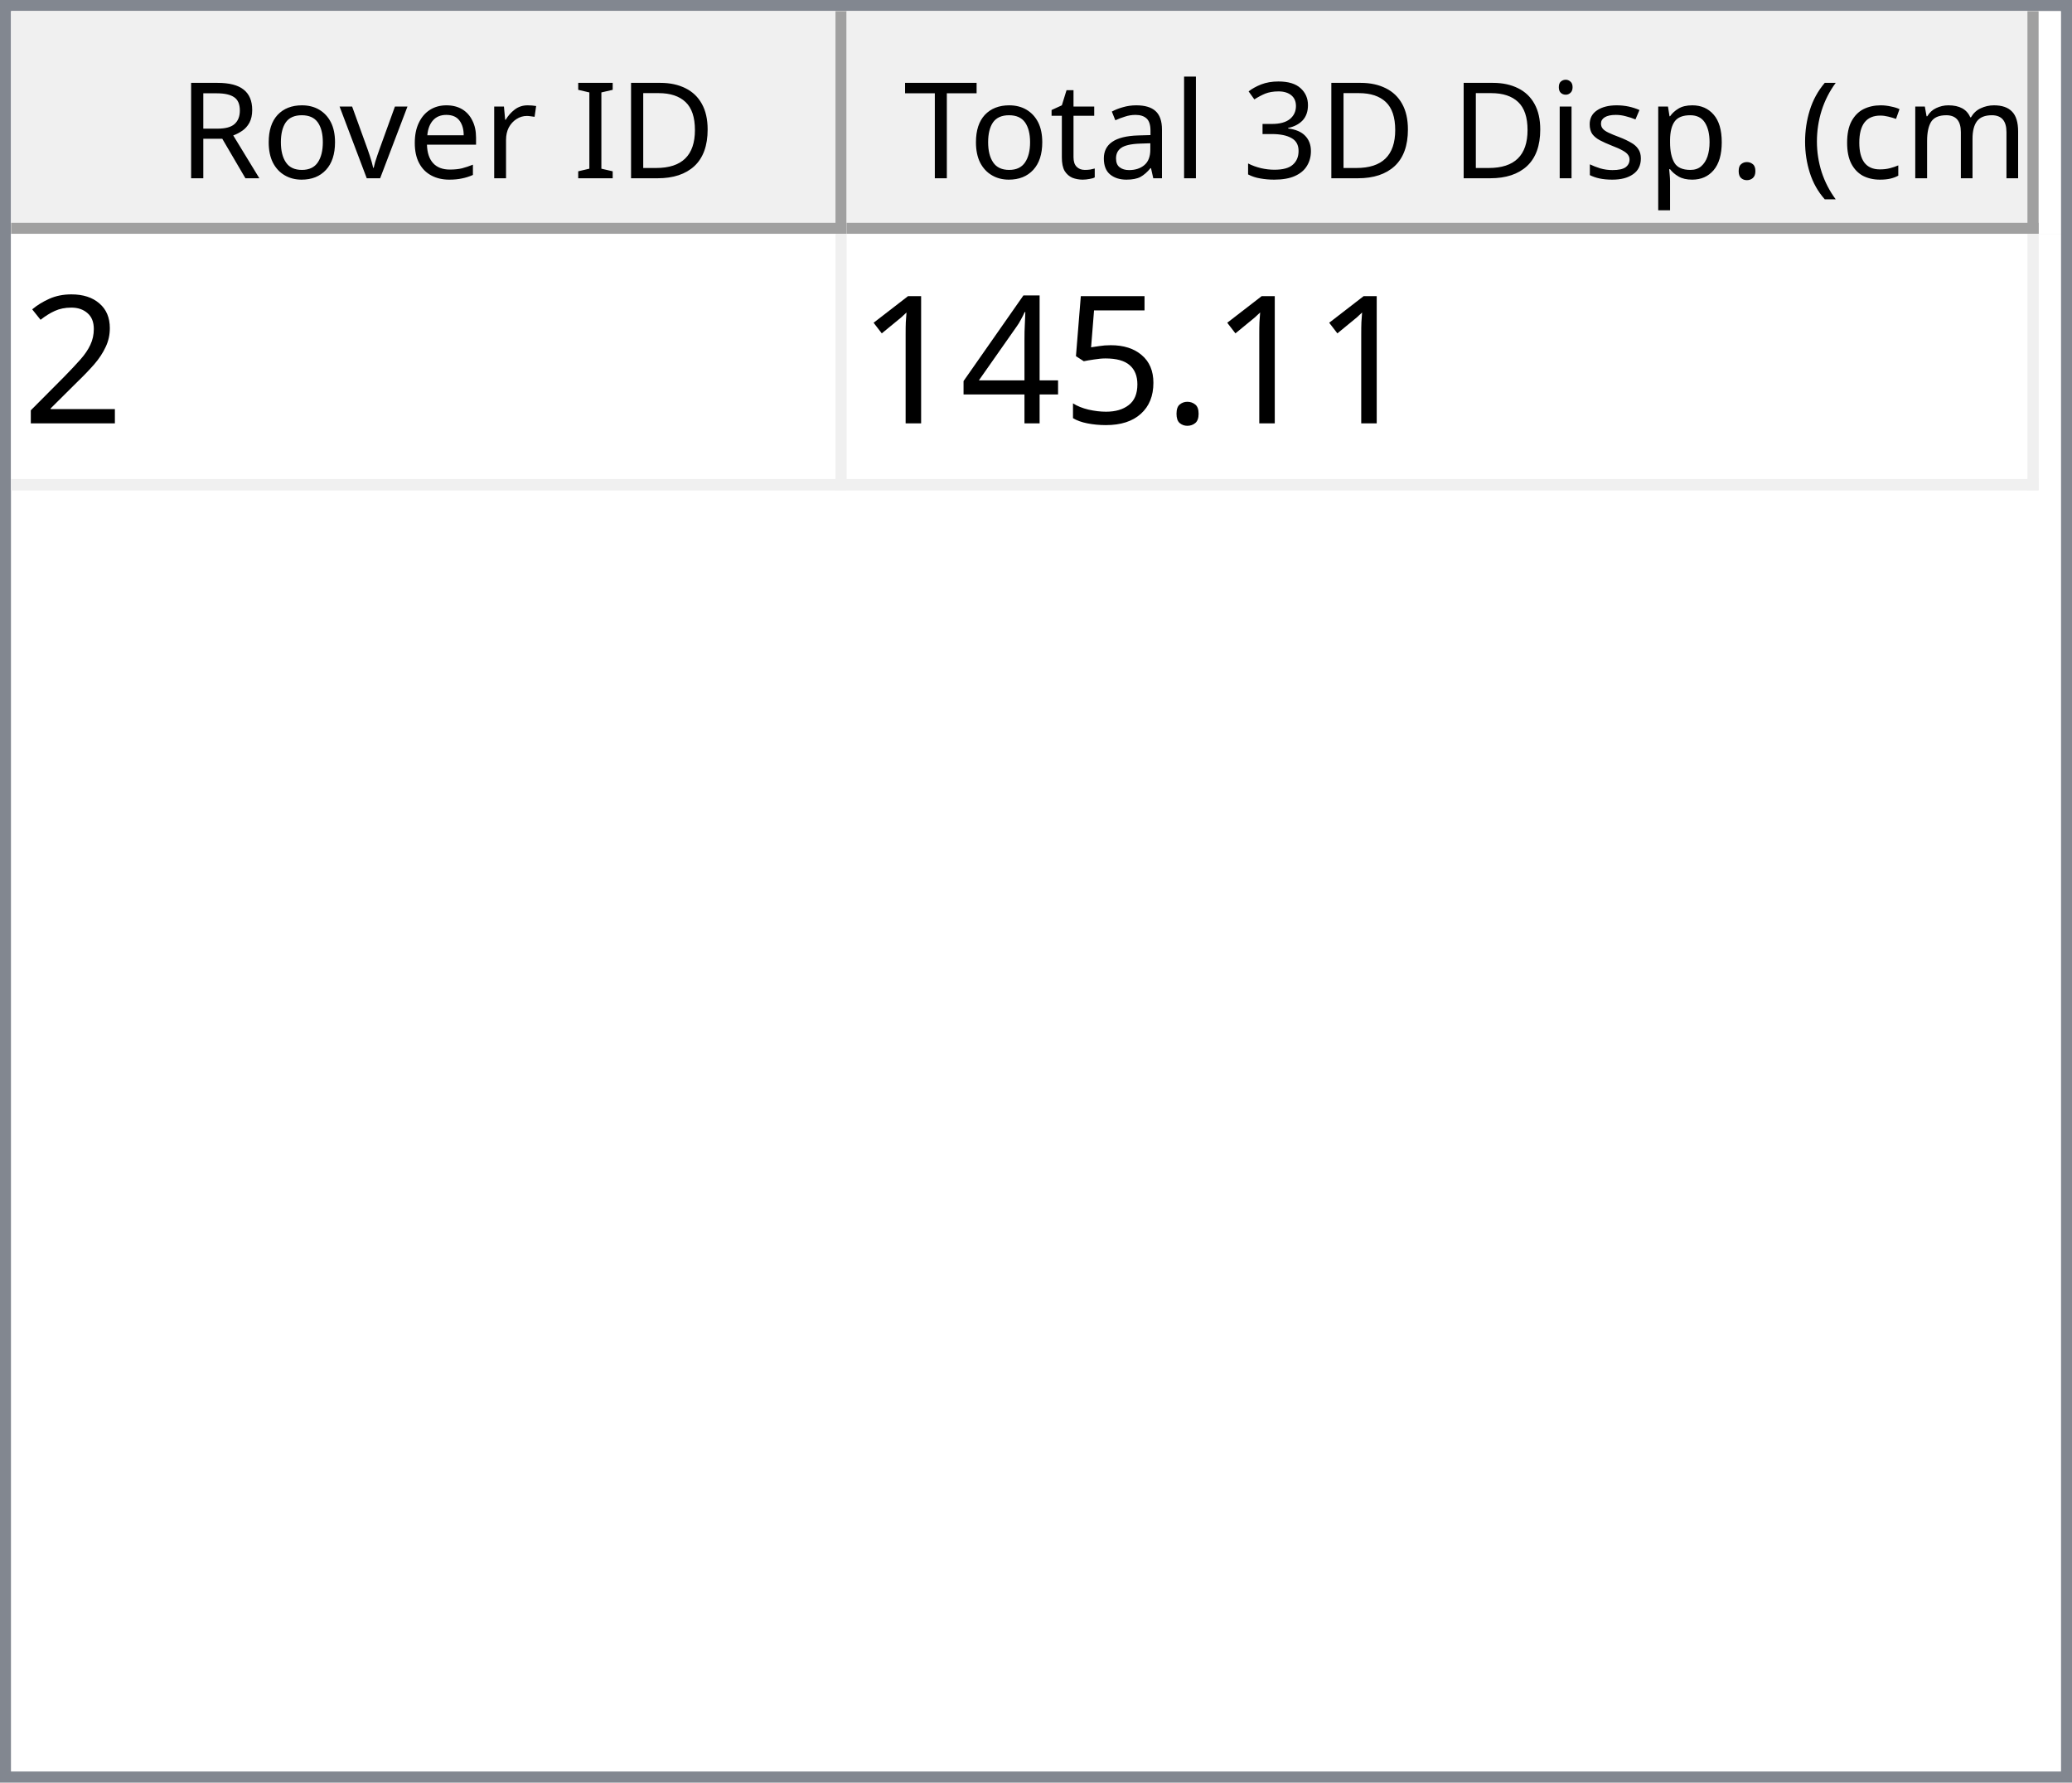
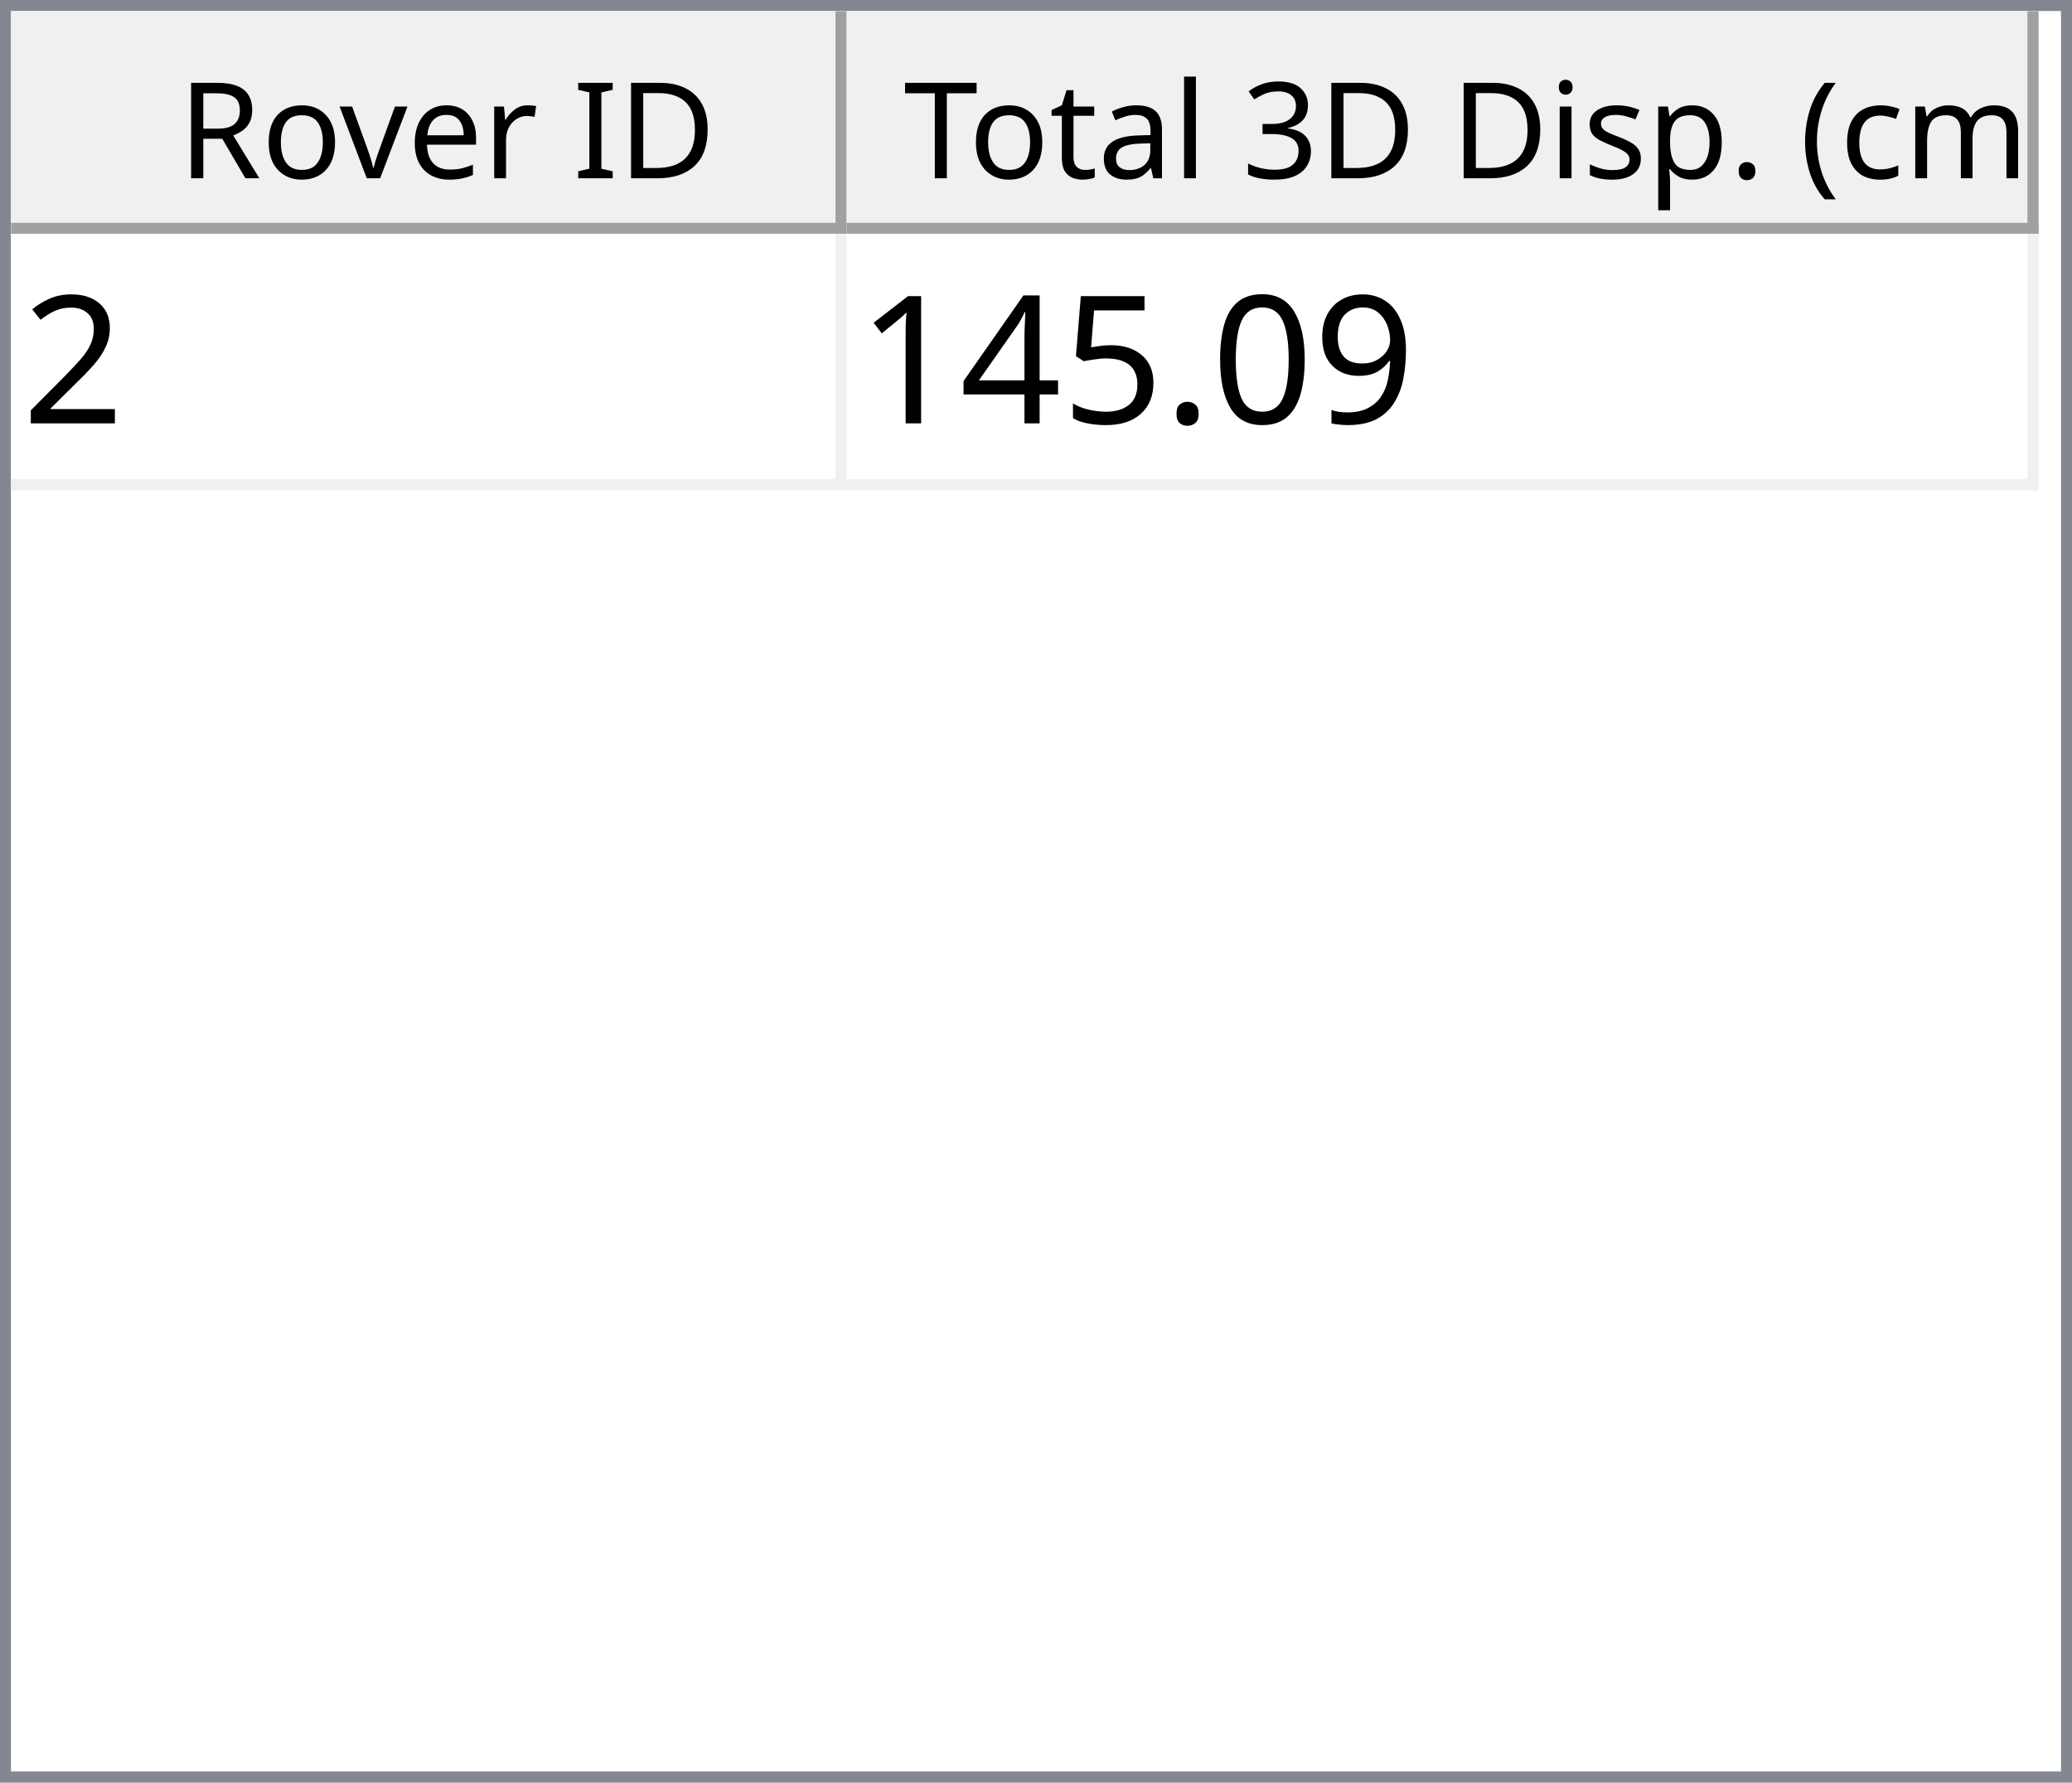
<svg xmlns="http://www.w3.org/2000/svg" style="fill-opacity:1; color-rendering:auto; color-interpolation:auto; text-rendering:auto; stroke:black; stroke-linecap:square; stroke-miterlimit:10; shape-rendering:auto; stroke-opacity:1; fill:black; stroke-dasharray:none; font-weight:normal; stroke-width:1; font-family:'Dialog'; font-style:normal; stroke-linejoin:miter; font-size:12px; stroke-dashoffset:0; image-rendering:auto;" width="186" height="160">
  <defs id="genericDefs" />
  <g>
    <defs id="defs1">
      <clipPath clipPathUnits="userSpaceOnUse" id="clipPath1">
        <path d="M0 0 L186 0 L186 160 L0 160 L0 0 Z" />
      </clipPath>
      <clipPath clipPathUnits="userSpaceOnUse" id="clipPath2">
        <path d="M0 0 L0 160 L186 160 L186 0 Z" />
      </clipPath>
      <clipPath clipPathUnits="userSpaceOnUse" id="clipPath3">
        <path d="M0 0 L0 20 L184 20 L184 0 Z" />
      </clipPath>
      <clipPath clipPathUnits="userSpaceOnUse" id="clipPath4">
        <path d="M0 0 L0 20 L75 20 L75 0 Z" />
      </clipPath>
      <clipPath clipPathUnits="userSpaceOnUse" id="clipPath5">
        <path d="M1 1 L1 19 L74 19 L74 1 Z" />
      </clipPath>
      <clipPath clipPathUnits="userSpaceOnUse" id="clipPath6">
        <path d="M0 0 L0 18 L73 18 L73 0 Z" />
      </clipPath>
      <clipPath clipPathUnits="userSpaceOnUse" id="clipPath7">
        <path d="M-0.5 -0.5 L-0.5 19.5 L74.5 19.5 L74.5 -0.5 Z" />
      </clipPath>
      <clipPath clipPathUnits="userSpaceOnUse" id="clipPath8">
        <path d="M0 0 L0 20 L107 20 L107 0 Z" />
      </clipPath>
      <clipPath clipPathUnits="userSpaceOnUse" id="clipPath9">
        <path d="M1 1 L1 19 L106 19 L106 1 Z" />
      </clipPath>
      <clipPath clipPathUnits="userSpaceOnUse" id="clipPath10">
        <path d="M0 0 L0 18 L105 18 L105 0 Z" />
      </clipPath>
      <clipPath clipPathUnits="userSpaceOnUse" id="clipPath11">
        <path d="M-0.5 -0.5 L-0.5 19.5 L106.5 19.5 L106.5 -0.5 Z" />
      </clipPath>
      <clipPath clipPathUnits="userSpaceOnUse" id="clipPath12">
        <path d="M0 0 L0 138 L184 138 L184 0 Z" />
      </clipPath>
      <clipPath clipPathUnits="userSpaceOnUse" id="clipPath13">
        <path d="M0 0 L0 23 L182 23 L182 0 Z" />
      </clipPath>
      <clipPath clipPathUnits="userSpaceOnUse" id="clipPath14">
        <path d="M-0.5 -0.5 L-0.5 22.5 L181.5 22.5 L181.5 -0.5 Z" />
      </clipPath>
      <clipPath clipPathUnits="userSpaceOnUse" id="clipPath15">
        <path d="M0 0 L0 22 L74 22 L74 0 Z" />
      </clipPath>
      <clipPath clipPathUnits="userSpaceOnUse" id="clipPath16">
        <path d="M0 0 L0 22 L106 22 L106 0 Z" />
      </clipPath>
      <font horiz-adv-x="64.551" id="font1">
        <font-face ascent="107.91" descent="25.098" units-per-em="100" style="font-style:normal; font-family:Segoe UI; font-weight:normal;" />
        <missing-glyph horiz-adv-x="64.551" d="M8.109 0 L8.109 68.266 L56.453 68.266 L56.453 0 L8.109 0 ZM15.328 7.234 L49.219 7.234 L49.219 61.031 L15.328 61.031 L15.328 7.234 Z" />
        <glyph unicode="D" horiz-adv-x="70.117" d="M9.188 0 L9.188 70.016 L28.516 70.016 Q65.531 70.016 65.531 35.891 Q65.531 19.672 55.25 9.836 Q44.969 0 27.734 0 L9.188 0 ZM17.391 62.594 L17.391 7.422 L27.828 7.422 Q41.609 7.422 49.273 14.797 Q56.938 22.172 56.938 35.688 Q56.938 62.594 28.328 62.594 L17.391 62.594 Z" />
        <glyph unicode="I" horiz-adv-x="26.611" d="M17.391 0 L9.188 0 L9.188 70.016 L17.391 70.016 L17.391 0 Z" />
        <glyph unicode=" " horiz-adv-x="27.393" d="" />
        <glyph unicode="r" horiz-adv-x="34.766" d="M34.188 41.891 Q32.078 43.5 28.125 43.5 Q23 43.5 19.555 38.672 Q16.109 33.844 16.109 25.484 L16.109 0 L8.109 0 L8.109 50 L16.109 50 L16.109 39.703 L16.312 39.703 Q18.016 44.969 21.531 47.922 Q25.047 50.875 29.391 50.875 Q32.516 50.875 34.188 50.203 L34.188 41.891 Z" />
        <glyph unicode="e" horiz-adv-x="52.295" d="M48.297 23 L12.984 23 Q13.188 14.656 17.484 10.109 Q21.781 5.562 29.297 5.562 Q37.75 5.562 44.828 11.141 L44.828 3.609 Q38.234 -1.172 27.391 -1.172 Q16.797 -1.172 10.742 5.641 Q4.688 12.453 4.688 24.812 Q4.688 36.469 11.305 43.82 Q17.922 51.172 27.734 51.172 Q37.547 51.172 42.922 44.828 Q48.297 38.484 48.297 27.203 L48.297 23 ZM40.094 29.781 Q40.047 36.719 36.75 40.578 Q33.453 44.438 27.594 44.438 Q21.922 44.438 17.969 40.383 Q14.016 36.328 13.094 29.781 L40.094 29.781 Z" />
        <glyph unicode="v" horiz-adv-x="47.9" d="M47.406 50 L27.484 0 L19.625 0 L0.688 50 L9.469 50 L22.172 13.672 Q23.578 9.672 23.922 6.688 L24.125 6.688 Q24.609 10.453 25.688 13.484 L38.969 50 L47.406 50 Z" />
        <glyph unicode="o" horiz-adv-x="58.594" d="M29 -1.172 Q17.922 -1.172 11.305 5.836 Q4.688 12.844 4.688 24.422 Q4.688 37.016 11.57 44.094 Q18.453 51.172 30.172 51.172 Q41.359 51.172 47.633 44.289 Q53.906 37.406 53.906 25.203 Q53.906 13.234 47.141 6.031 Q40.375 -1.172 29 -1.172 ZM29.594 44.438 Q21.875 44.438 17.383 39.188 Q12.891 33.938 12.891 24.703 Q12.891 15.828 17.43 10.695 Q21.969 5.562 29.594 5.562 Q37.359 5.562 41.531 10.594 Q45.703 15.625 45.703 24.906 Q45.703 34.281 41.531 39.359 Q37.359 44.438 29.594 44.438 Z" />
        <glyph unicode="R" horiz-adv-x="59.814" d="M59.375 0 L49.609 0 L37.891 19.625 Q36.281 22.359 34.766 24.289 Q33.25 26.219 31.664 27.438 Q30.078 28.656 28.25 29.219 Q26.422 29.781 24.125 29.781 L17.391 29.781 L17.391 0 L9.188 0 L9.188 70.016 L30.078 70.016 Q34.672 70.016 38.555 68.867 Q42.438 67.719 45.289 65.375 Q48.141 63.031 49.758 59.547 Q51.375 56.062 51.375 51.375 Q51.375 47.703 50.273 44.656 Q49.172 41.609 47.148 39.211 Q45.125 36.812 42.266 35.133 Q39.406 33.453 35.844 32.516 L35.844 32.328 Q37.594 31.547 38.891 30.547 Q40.188 29.547 41.359 28.18 Q42.531 26.812 43.68 25.078 Q44.828 23.344 46.234 21.047 L59.375 0 ZM17.391 62.594 L17.391 37.203 L28.516 37.203 Q31.594 37.203 34.203 38.133 Q36.812 39.062 38.719 40.797 Q40.625 42.531 41.703 45.047 Q42.781 47.562 42.781 50.688 Q42.781 56.297 39.141 59.445 Q35.5 62.594 28.609 62.594 L17.391 62.594 Z" />
        <glyph unicode=")" horiz-adv-x="30.176" d="M8.297 -15.922 L1.172 -15.922 Q16.406 2.344 16.406 26.812 Q16.406 51.469 1.078 70.016 L8.297 70.016 Q23.531 52.156 23.531 26.703 Q23.531 1.375 8.297 -15.922 Z" />
        <glyph unicode="m" horiz-adv-x="86.133" d="M79.109 0 L71.094 0 L71.094 28.719 Q71.094 37.016 68.531 40.727 Q65.969 44.438 59.906 44.438 Q54.781 44.438 51.195 39.75 Q47.609 35.062 47.609 28.516 L47.609 0 L39.594 0 L39.594 29.688 Q39.594 44.438 28.219 44.438 Q22.953 44.438 19.531 40.016 Q16.109 35.594 16.109 28.516 L16.109 0 L8.109 0 L8.109 50 L16.109 50 L16.109 42.094 L16.312 42.094 Q21.625 51.172 31.844 51.172 Q36.969 51.172 40.773 48.312 Q44.578 45.453 46 40.828 Q51.562 51.172 62.594 51.172 Q79.109 51.172 79.109 30.812 L79.109 0 Z" />
        <glyph unicode="c" horiz-adv-x="46.191" d="M42.188 2.297 Q36.422 -1.172 28.516 -1.172 Q17.828 -1.172 11.258 5.789 Q4.688 12.75 4.688 23.828 Q4.688 36.188 11.766 43.68 Q18.844 51.172 30.672 51.172 Q37.25 51.172 42.281 48.734 L42.281 40.531 Q36.719 44.438 30.375 44.438 Q22.703 44.438 17.797 38.945 Q12.891 33.453 12.891 24.516 Q12.891 15.719 17.508 10.641 Q22.125 5.562 29.891 5.562 Q36.422 5.562 42.188 9.906 L42.188 2.297 Z" />
        <glyph unicode="(" horiz-adv-x="30.176" d="M29.109 -15.922 L21.969 -15.922 Q6.844 1.375 6.844 26.703 Q6.844 52.156 21.969 70.016 L29.203 70.016 Q13.875 51.469 13.875 26.812 Q13.875 2.344 29.109 -15.922 Z" />
        <glyph unicode="." horiz-adv-x="21.68" d="M10.891 -1.078 Q8.641 -1.078 7.055 0.539 Q5.469 2.156 5.469 4.391 Q5.469 6.641 7.055 8.273 Q8.641 9.906 10.891 9.906 Q13.188 9.906 14.797 8.273 Q16.406 6.641 16.406 4.391 Q16.406 2.156 14.797 0.539 Q13.188 -1.078 10.891 -1.078 Z" />
        <glyph unicode="p" horiz-adv-x="58.789" d="M16.312 7.234 L16.109 7.234 L16.109 -23 L8.109 -23 L8.109 50 L16.109 50 L16.109 41.219 L16.312 41.219 Q22.219 51.172 33.594 51.172 Q43.266 51.172 48.688 44.461 Q54.109 37.75 54.109 26.469 Q54.109 13.922 48 6.375 Q41.891 -1.172 31.297 -1.172 Q21.578 -1.172 16.312 7.234 ZM16.109 27.391 L16.109 20.406 Q16.109 14.203 20.141 9.883 Q24.172 5.562 30.375 5.562 Q37.641 5.562 41.773 11.133 Q45.906 16.703 45.906 26.609 Q45.906 34.969 42.047 39.703 Q38.188 44.438 31.594 44.438 Q24.609 44.438 20.359 39.578 Q16.109 34.719 16.109 27.391 Z" />
        <glyph unicode="s" horiz-adv-x="42.432" d="M5.078 1.812 L5.078 10.406 Q11.625 5.562 19.484 5.562 Q30.031 5.562 30.031 12.594 Q30.031 14.594 29.125 15.992 Q28.219 17.391 26.68 18.461 Q25.141 19.531 23.07 20.383 Q21 21.234 18.609 22.172 Q15.281 23.484 12.766 24.828 Q10.25 26.172 8.57 27.859 Q6.891 29.547 6.031 31.695 Q5.172 33.844 5.172 36.719 Q5.172 40.234 6.789 42.945 Q8.406 45.656 11.086 47.484 Q13.766 49.312 17.211 50.242 Q20.656 51.172 24.312 51.172 Q30.812 51.172 35.938 48.922 L35.938 40.828 Q30.422 44.438 23.25 44.438 Q21 44.438 19.195 43.922 Q17.391 43.406 16.094 42.477 Q14.797 41.547 14.086 40.258 Q13.375 38.969 13.375 37.406 Q13.375 35.453 14.086 34.133 Q14.797 32.812 16.164 31.789 Q17.531 30.766 19.484 29.938 Q21.438 29.109 23.922 28.125 Q27.25 26.859 29.883 25.516 Q32.516 24.172 34.375 22.484 Q36.234 20.797 37.234 18.602 Q38.234 16.406 38.234 13.375 Q38.234 9.672 36.602 6.938 Q34.969 4.203 32.234 2.398 Q29.5 0.594 25.93 -0.289 Q22.359 -1.172 18.453 -1.172 Q10.75 -1.172 5.078 1.812 Z" />
        <glyph unicode="i" horiz-adv-x="24.219" d="M12.203 62.703 Q10.062 62.703 8.547 64.164 Q7.031 65.625 7.031 67.875 Q7.031 70.125 8.547 71.609 Q10.062 73.094 12.203 73.094 Q14.406 73.094 15.945 71.609 Q17.484 70.125 17.484 67.875 Q17.484 65.719 15.945 64.211 Q14.406 62.703 12.203 62.703 ZM16.109 0 L8.109 0 L8.109 50 L16.109 50 L16.109 0 Z" />
        <glyph unicode="3" horiz-adv-x="53.906" d="M46.531 19.828 Q46.531 15.094 44.75 11.211 Q42.969 7.328 39.719 4.57 Q36.469 1.812 31.93 0.297 Q27.391 -1.219 21.922 -1.219 Q11.922 -1.219 6 2.594 L6 11.188 Q13.094 5.609 22.219 5.609 Q25.875 5.609 28.828 6.539 Q31.781 7.469 33.906 9.227 Q36.031 10.984 37.18 13.477 Q38.328 15.969 38.328 19.094 Q38.328 32.812 18.797 32.812 L12.984 32.812 L12.984 39.594 L18.5 39.594 Q35.797 39.594 35.797 52.484 Q35.797 64.406 22.609 64.406 Q15.188 64.406 8.688 59.422 L8.688 67.188 Q15.375 71.188 24.609 71.188 Q29 71.188 32.57 69.969 Q36.141 68.75 38.68 66.555 Q41.219 64.359 42.609 61.281 Q44 58.203 44 54.5 Q44 40.672 30.031 36.719 L30.031 36.531 Q33.594 36.141 36.625 34.797 Q39.656 33.453 41.852 31.305 Q44.047 29.156 45.289 26.25 Q46.531 23.344 46.531 19.828 Z" />
        <glyph unicode="l" horiz-adv-x="24.219" d="M16.109 0 L8.109 0 L8.109 74.031 L16.109 74.031 L16.109 0 Z" />
        <glyph unicode="a" horiz-adv-x="50.879" d="M43.891 0 L35.891 0 L35.891 7.812 L35.688 7.812 Q30.469 -1.172 20.312 -1.172 Q12.844 -1.172 8.617 2.781 Q4.391 6.734 4.391 13.281 Q4.391 27.297 20.906 29.594 L35.891 31.688 Q35.891 44.438 25.594 44.438 Q16.547 44.438 9.281 38.281 L9.281 46.484 Q16.656 51.172 26.266 51.172 Q43.891 51.172 43.891 32.516 L43.891 0 ZM35.891 25.297 L23.828 23.641 Q18.266 22.859 15.43 20.875 Q12.594 18.891 12.594 13.875 Q12.594 10.203 15.211 7.883 Q17.828 5.562 22.172 5.562 Q28.125 5.562 32.008 9.742 Q35.891 13.922 35.891 20.312 L35.891 25.297 Z" />
        <glyph unicode="t" horiz-adv-x="33.887" d="M31.297 0.484 Q28.469 -1.078 23.828 -1.078 Q10.688 -1.078 10.688 13.578 L10.688 43.172 L2.094 43.172 L2.094 50 L10.688 50 L10.688 62.203 L18.703 64.797 L18.703 50 L31.297 50 L31.297 43.172 L18.703 43.172 L18.703 14.984 Q18.703 9.969 20.414 7.82 Q22.125 5.672 26.078 5.672 Q29.109 5.672 31.297 7.328 L31.297 0.484 Z" />
        <glyph unicode="T" horiz-adv-x="52.393" d="M50.594 62.594 L30.375 62.594 L30.375 0 L22.172 0 L22.172 62.594 L2 62.594 L2 70.016 L50.594 70.016 L50.594 62.594 Z" />
      </font>
      <font horiz-adv-x="75.0" id="font2">
        <font-face ascent="100.537" descent="21.973" units-per-em="100" style="font-style:normal; font-family:sans-serif; font-weight:normal;" />
        <missing-glyph horiz-adv-x="75.0" d="M12.5 0 L12.5 62.5 L62.5 62.5 L62.5 0 L12.5 0 ZM14.062 1.562 L60.938 1.562 L60.938 60.938 L14.062 60.938 L14.062 1.562 Z" />
        <glyph unicode="2" horiz-adv-x="55.615" d="M50.344 8.453 L50.344 0 L3.031 0 Q2.938 3.172 4.047 6.109 Q5.859 10.938 9.836 15.625 Q13.812 20.312 21.344 26.469 Q33.016 36.031 37.117 41.625 Q41.219 47.219 41.219 52.203 Q41.219 57.422 37.477 61.008 Q33.734 64.594 27.734 64.594 Q21.391 64.594 17.578 60.789 Q13.766 56.984 13.719 50.25 L4.688 51.172 Q5.609 61.281 11.664 66.578 Q17.719 71.875 27.938 71.875 Q38.234 71.875 44.242 66.164 Q50.25 60.453 50.25 52 Q50.25 47.703 48.492 43.555 Q46.734 39.406 42.656 34.812 Q38.578 30.219 29.109 22.219 Q21.188 15.578 18.945 13.211 Q16.703 10.844 15.234 8.453 L50.344 8.453 Z" />
+         <glyph unicode="9" horiz-adv-x="55.615" d="M5.469 16.547 L13.922 17.328 Q14.984 11.375 18.016 8.688 Q21.047 6 25.781 6 Q29.828 6 32.883 7.859 Q35.938 9.719 37.891 12.82 Q39.844 15.922 41.164 21.195 Q42.484 26.469 42.484 31.938 Q42.484 32.516 42.438 33.688 Q39.797 29.5 35.234 26.883 Q30.672 24.266 25.344 24.266 Q16.453 24.266 10.305 30.711 Q4.156 37.156 4.156 47.703 Q4.156 58.594 10.578 65.234 Q17 71.875 26.656 71.875 Q33.641 71.875 39.43 68.117 Q45.219 64.359 48.219 57.398 Q51.219 50.438 51.219 37.25 Q51.219 23.531 48.242 15.406 Q45.266 7.281 39.383 3.031 Q33.5 -1.219 25.594 -1.219 Q17.188 -1.219 11.867 3.445 Q6.547 8.109 5.469 16.547 ZM41.453 48.141 Q41.453 55.719 37.43 60.156 Q33.406 64.594 27.734 64.594 Q21.875 64.594 17.531 59.812 Q13.188 55.031 13.188 47.406 Q13.188 40.578 17.312 36.305 Q21.438 32.031 27.484 32.031 Q33.594 32.031 37.523 36.305 Q41.453 40.578 41.453 48.141 Z" />
+         <glyph unicode="0" horiz-adv-x="55.615" d="M4.156 35.297 Q4.156 48 6.766 55.742 Q9.375 63.484 14.523 67.68 Q19.672 71.875 27.484 71.875 Q33.25 71.875 37.594 69.555 Q41.938 67.234 44.773 62.867 Q47.609 58.5 49.219 52.227 Q50.828 45.953 50.828 35.297 Q50.828 22.703 48.242 14.969 Q45.656 7.234 40.508 3.008 Q35.359 -1.219 27.484 -1.219 Q17.141 -1.219 11.234 6.203 Q4.156 15.141 4.156 35.297 ZM13.188 35.297 Q13.188 17.672 17.312 11.836 Q21.438 6 27.484 6 Q33.547 6 37.672 11.859 Q41.797 17.719 41.797 35.297 Q41.797 52.984 37.672 58.789 Q33.547 64.594 27.391 64.594 Q21.344 64.594 17.719 59.469 Q13.188 52.938 13.188 35.297 Z" />
        <glyph unicode="." horiz-adv-x="27.783" d="M9.078 0 L9.078 10.016 L19.094 10.016 L19.094 0 L9.078 0 Z" />
        <glyph unicode="5" horiz-adv-x="55.615" d="M4.156 18.75 L13.375 19.531 Q14.406 12.797 18.141 9.398 Q21.875 6 27.156 6 Q33.5 6 37.891 10.789 Q42.281 15.578 42.281 23.484 Q42.281 31 38.062 35.352 Q33.844 39.703 27 39.703 Q22.75 39.703 19.336 37.773 Q15.922 35.844 13.969 32.766 L5.719 33.844 L12.641 70.609 L48.25 70.609 L48.25 62.203 L19.672 62.203 L15.828 42.969 Q22.266 47.469 29.344 47.469 Q38.719 47.469 45.164 40.969 Q51.609 34.469 51.609 24.266 Q51.609 14.547 45.953 7.469 Q39.062 -1.219 27.156 -1.219 Q17.391 -1.219 11.211 4.25 Q5.031 9.719 4.156 18.75 Z" />
        <glyph unicode="4" horiz-adv-x="55.615" d="M32.328 0 L32.328 17.141 L1.266 17.141 L1.266 25.203 L33.938 71.578 L41.109 71.578 L41.109 25.203 L50.781 25.203 L50.781 17.141 L41.109 17.141 L41.109 0 L32.328 0 ZM32.328 25.203 L32.328 57.469 L9.906 25.203 L32.328 25.203 Z" />
        <glyph unicode="1" horiz-adv-x="55.615" d="M37.25 0 L28.469 0 L28.469 56 Q25.297 52.984 20.141 49.953 Q14.984 46.922 10.891 45.406 L10.891 53.906 Q18.266 57.375 23.781 62.305 Q29.297 67.234 31.594 71.875 L37.25 71.875 L37.25 0 Z" />
      </font>
    </defs>
    <g style="fill:white; stroke:white;">
      <rect x="0" y="0" width="186" style="clip-path:url(#clipPath1); stroke:none;" height="160" />
    </g>
    <g style="fill:white; text-rendering:optimizeSpeed; color-rendering:optimizeSpeed; image-rendering:optimizeSpeed; shape-rendering:crispEdges; stroke:white; color-interpolation:sRGB;">
      <rect x="0" width="186" height="160" y="0" style="stroke:none;" />
      <path style="stroke:none;" d="M0 160 L186 160 L186 0 L0 0 Z" />
    </g>
    <g style="fill:rgb(240,240,240); font-family:'Segoe UI'; stroke:rgb(240,240,240);">
      <rect x="0" y="0" width="186" style="clip-path:url(#clipPath2); stroke:none;" height="160" />
    </g>
    <g style="fill:rgb(130,135,144); font-family:'Segoe UI'; stroke:rgb(130,135,144);">
      <path d="M0 0 L186 0 L186 160 L0 160 L0 0 ZM1 1 L185 1 L185 159 L1 159 L1 1 Z" style="fill-rule:evenodd; clip-path:url(#clipPath2); stroke:none;" />
    </g>
    <g style="fill:white; font-family:'Segoe UI'; stroke:white;" transform="translate(1,1)">
      <rect x="0" y="0" width="184" style="clip-path:url(#clipPath3); stroke:none;" height="20" />
    </g>
    <g style="fill:rgb(240,240,240); font-family:'Segoe UI'; stroke:rgb(240,240,240);" transform="translate(1,1)">
      <rect x="0" y="0" width="75" style="clip-path:url(#clipPath4); stroke:none;" height="20" />
    </g>
    <g style="font-family:'Segoe UI';" transform="translate(2,2)">
      <text x="14" xml:space="preserve" y="14" style="clip-path:url(#clipPath6); stroke:none;">Rover ID</text>
    </g>
    <g style="fill:rgb(160,160,160); font-family:'Segoe UI'; stroke:rgb(160,160,160); stroke-linejoin:bevel;" transform="translate(1.5,1.5)">
      <line x1="74" x2="74" y1="0" style="fill:none; clip-path:url(#clipPath7);" y2="19" />
    </g>
    <g style="fill:rgb(160,160,160); font-family:'Segoe UI'; stroke:rgb(160,160,160); stroke-linejoin:bevel;" transform="matrix(1,0,0,1,1,1) translate(0.5,0.5)">
      <line x1="0" x2="74" y1="19" style="fill:none; clip-path:url(#clipPath7);" y2="19" />
    </g>
    <g style="fill:rgb(240,240,240); font-family:'Segoe UI'; stroke:rgb(240,240,240);" transform="translate(76,1)">
      <rect x="0" y="0" width="107" style="clip-path:url(#clipPath8); stroke:none;" height="20" />
    </g>
    <g style="font-family:'Segoe UI';" transform="translate(77,2)">
      <text x="1" xml:space="preserve" y="14" style="clip-path:url(#clipPath10); stroke:none;"> Total 3D Disp. (cm)</text>
    </g>
    <g style="fill:rgb(160,160,160); font-family:'Segoe UI'; stroke:rgb(160,160,160); stroke-linejoin:bevel;" transform="translate(76.5,1.5)">
      <line x1="106" x2="106" y1="0" style="fill:none; clip-path:url(#clipPath11);" y2="19" />
    </g>
    <g style="fill:rgb(160,160,160); font-family:'Segoe UI'; stroke:rgb(160,160,160); stroke-linejoin:bevel;" transform="matrix(1,0,0,1,76,1) translate(0.5,0.5)">
      <line x1="0" x2="106" y1="19" style="fill:none; clip-path:url(#clipPath11);" y2="19" />
    </g>
    <g style="fill:white; font-family:'Segoe UI'; stroke:white;" transform="translate(1,21)">
      <rect x="0" y="0" width="184" style="clip-path:url(#clipPath12); stroke:none;" height="138" />
    </g>
    <g style="fill:rgb(240,240,240); font-size:16px; font-family:sans-serif; stroke:rgb(240,240,240);" transform="translate(1,21)">
      <rect x="0" y="0" width="182" style="clip-path:url(#clipPath13); stroke:none;" height="23" />
      <line transform="translate(0.5,0.5)" x1="0" x2="181" y1="22" style="clip-path:url(#clipPath14); fill:none; stroke-linejoin:bevel;" y2="22" />
    </g>
    <g transform="matrix(1,0,0,1,1,21) translate(0.5,0.5)" style="fill:rgb(240,240,240); font-size:16px; font-family:sans-serif; stroke:rgb(240,240,240); stroke-linejoin:bevel;">
      <line x1="74" x2="74" y1="0" style="fill:none; clip-path:url(#clipPath14);" y2="22" />
    </g>
    <g transform="matrix(1,0,0,1,1,21) translate(0.5,0.5)" style="fill:rgb(240,240,240); font-size:16px; font-family:sans-serif; stroke:rgb(240,240,240); stroke-linejoin:bevel;">
      <line x1="181" x2="181" y1="0" style="fill:none; clip-path:url(#clipPath14);" y2="22" />
    </g>
    <g style="fill:white; font-size:16px; font-family:sans-serif; stroke:white;" transform="matrix(1,0,0,1,1,21)">
      <rect x="0" y="0" width="74" style="clip-path:url(#clipPath15); stroke:none;" height="22" />
      <text x="1" y="17" style="fill:black; clip-path:url(#clipPath15); stroke:none;" xml:space="preserve">2</text>
    </g>
    <g style="fill:white; font-size:16px; font-family:sans-serif; stroke:white;" transform="matrix(1,0,0,1,1,21) translate(75,0)">
      <rect x="0" y="0" width="106" style="clip-path:url(#clipPath16); stroke:none;" height="22" />
-       <text x="1" y="17" style="fill:black; clip-path:url(#clipPath16); stroke:none;" xml:space="preserve">145.11</text>
+       <text x="1" y="17" style="fill:black; clip-path:url(#clipPath16); stroke:none;" xml:space="preserve">145.09</text>
    </g>
  </g>
</svg>
